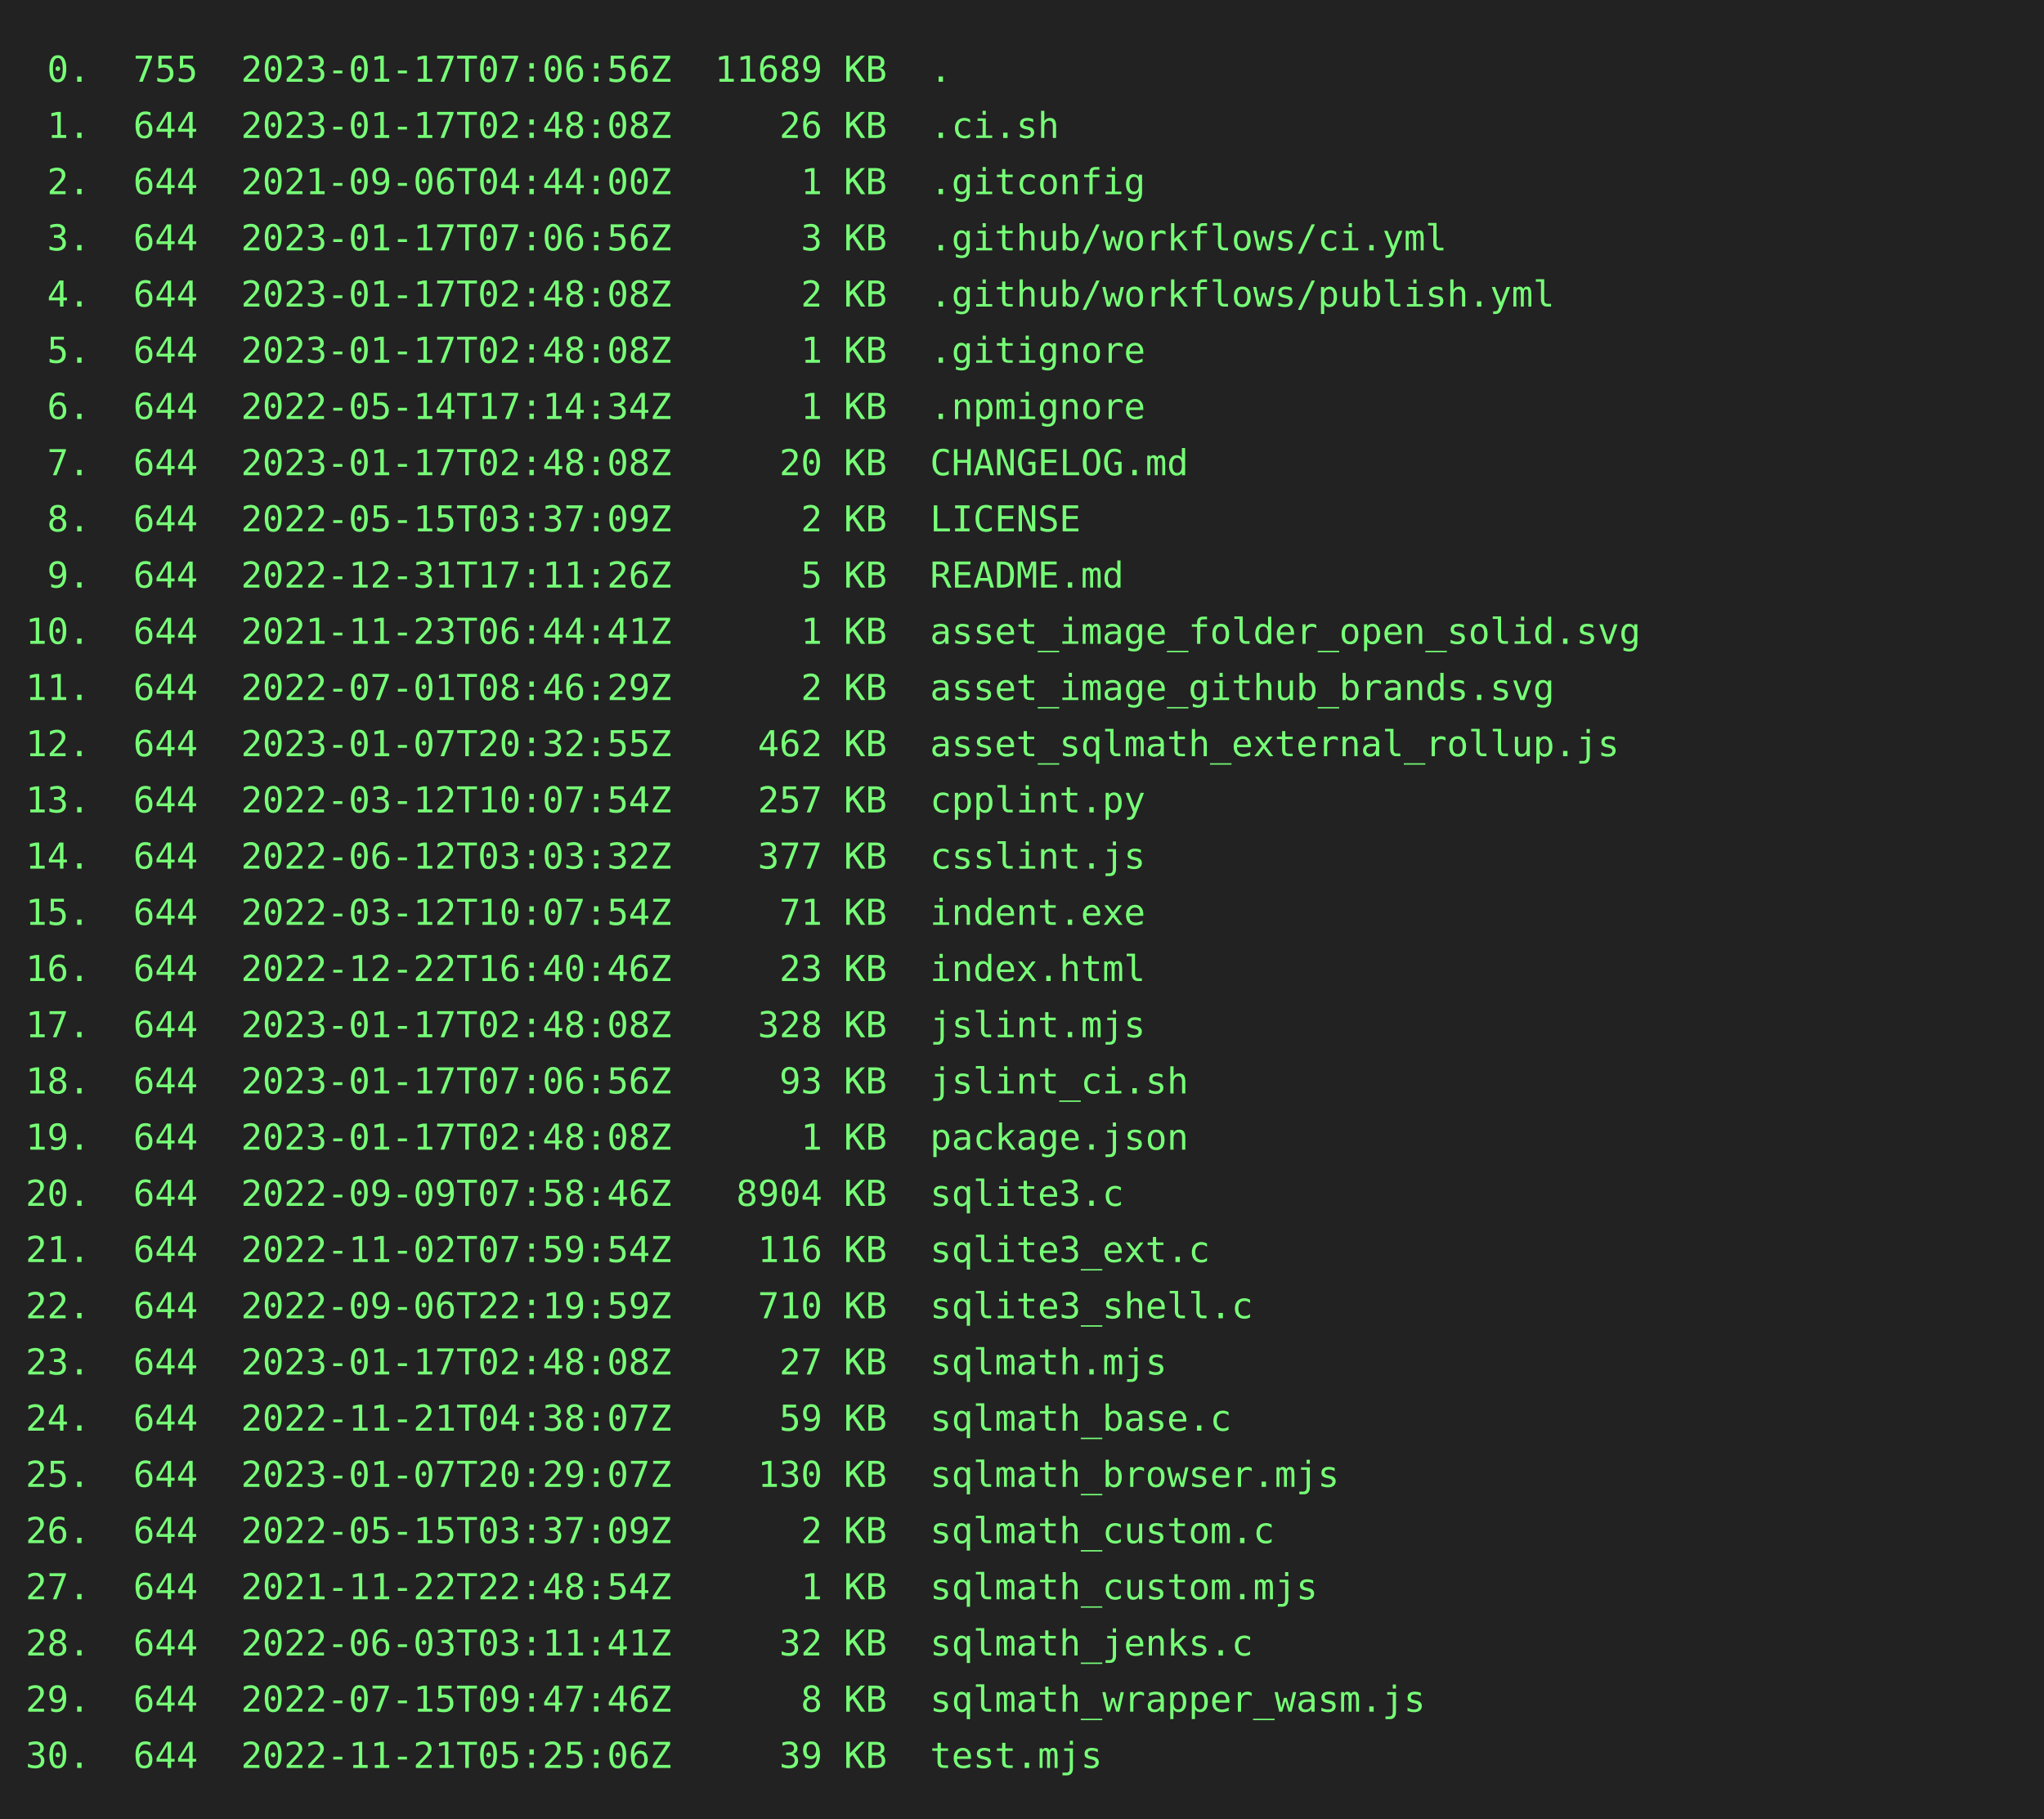
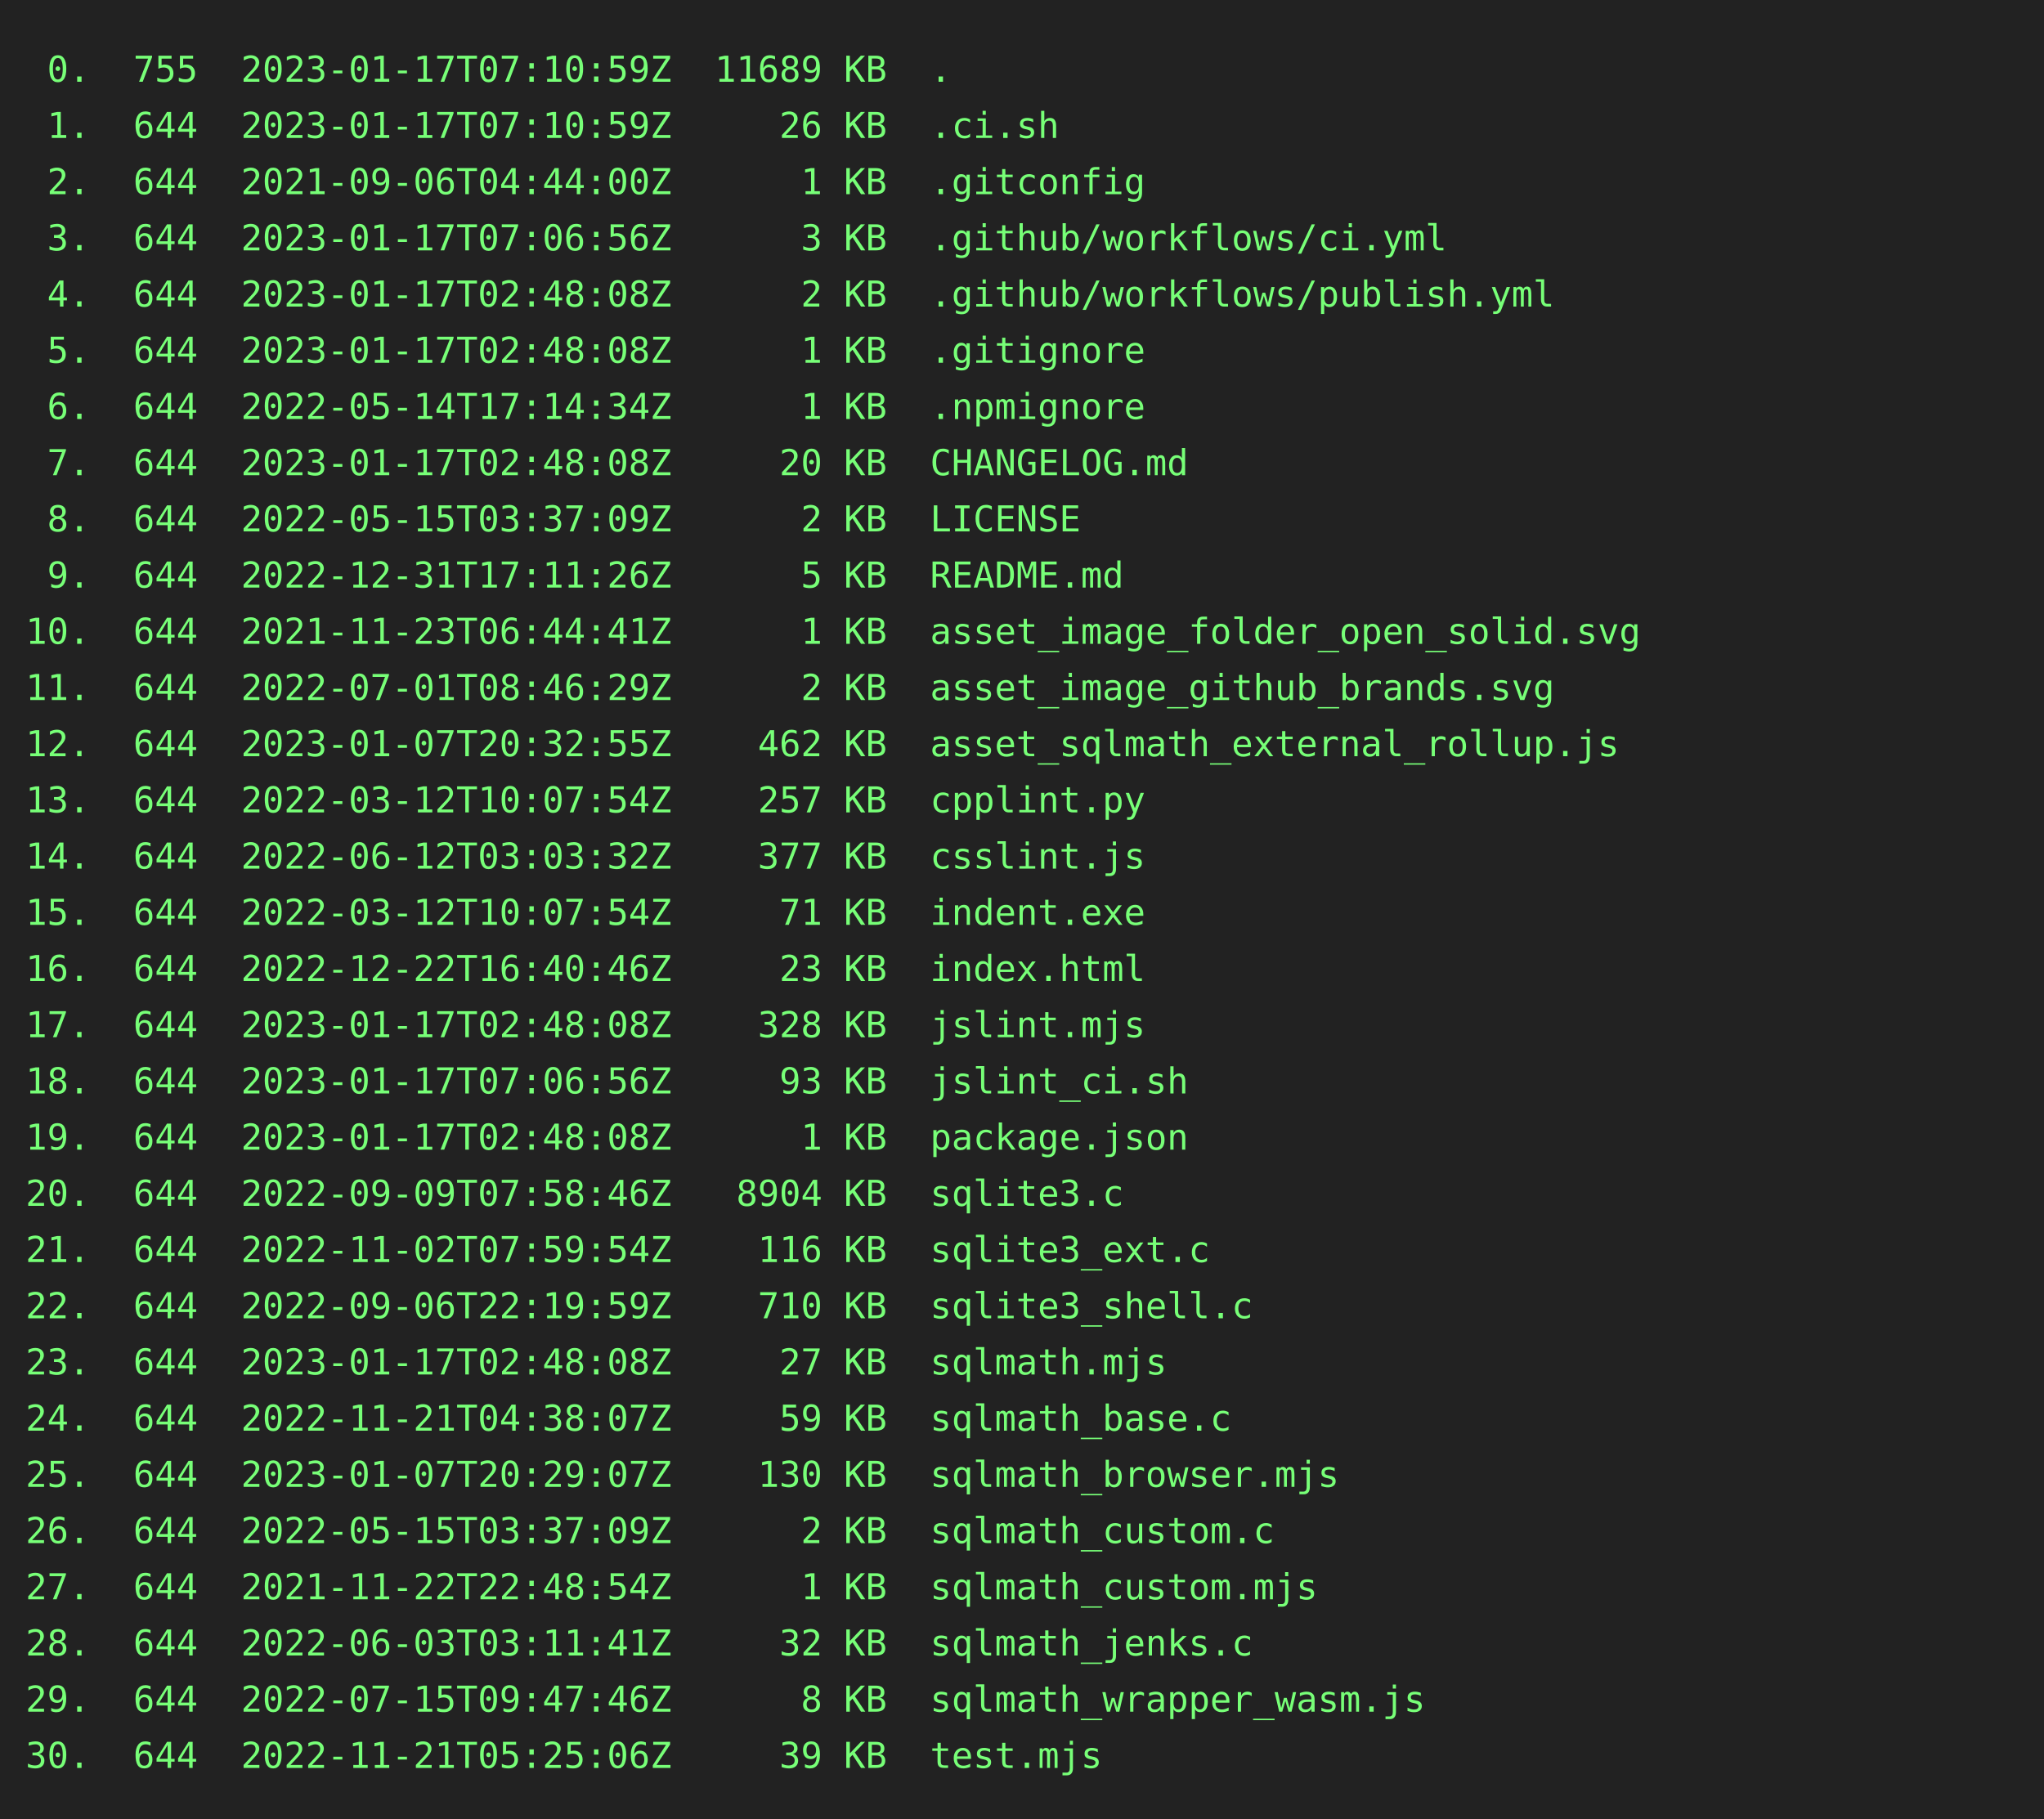
<svg xmlns="http://www.w3.org/2000/svg" height="712" width="800">
  <rect height="712" fill="#222" width="800" />
  <text fill="#7f7" font-family="consolas, menlo, monospace" font-size="14" xml:space="preserve">
-     <tspan lengthAdjust="spacingAndGlyphs" textLength="768" x="10" y="32"> 0.  755  2023-01-17T07:06:56Z  11689 KB  .                                                      </tspan>
-     <tspan lengthAdjust="spacingAndGlyphs" textLength="768" x="10" y="54"> 1.  644  2023-01-17T02:48:08Z     26 KB  .ci.sh                                                 </tspan>
+     <tspan lengthAdjust="spacingAndGlyphs" textLength="768" x="10" y="32"> 0.  755  2023-01-17T07:10:59Z  11689 KB  .                                                      </tspan>
+     <tspan lengthAdjust="spacingAndGlyphs" textLength="768" x="10" y="54"> 1.  644  2023-01-17T07:10:59Z     26 KB  .ci.sh                                                 </tspan>
    <tspan lengthAdjust="spacingAndGlyphs" textLength="768" x="10" y="76"> 2.  644  2021-09-06T04:44:00Z      1 KB  .gitconfig                                             </tspan>
    <tspan lengthAdjust="spacingAndGlyphs" textLength="768" x="10" y="98"> 3.  644  2023-01-17T07:06:56Z      3 KB  .github/workflows/ci.yml                               </tspan>
    <tspan lengthAdjust="spacingAndGlyphs" textLength="768" x="10" y="120"> 4.  644  2023-01-17T02:48:08Z      2 KB  .github/workflows/publish.yml                          </tspan>
    <tspan lengthAdjust="spacingAndGlyphs" textLength="768" x="10" y="142"> 5.  644  2023-01-17T02:48:08Z      1 KB  .gitignore                                             </tspan>
    <tspan lengthAdjust="spacingAndGlyphs" textLength="768" x="10" y="164"> 6.  644  2022-05-14T17:14:34Z      1 KB  .npmignore                                             </tspan>
    <tspan lengthAdjust="spacingAndGlyphs" textLength="768" x="10" y="186"> 7.  644  2023-01-17T02:48:08Z     20 KB  CHANGELOG.md                                           </tspan>
    <tspan lengthAdjust="spacingAndGlyphs" textLength="768" x="10" y="208"> 8.  644  2022-05-15T03:37:09Z      2 KB  LICENSE                                                </tspan>
    <tspan lengthAdjust="spacingAndGlyphs" textLength="768" x="10" y="230"> 9.  644  2022-12-31T17:11:26Z      5 KB  README.md                                              </tspan>
    <tspan lengthAdjust="spacingAndGlyphs" textLength="768" x="10" y="252">10.  644  2021-11-23T06:44:41Z      1 KB  asset_image_folder_open_solid.svg                      </tspan>
    <tspan lengthAdjust="spacingAndGlyphs" textLength="768" x="10" y="274">11.  644  2022-07-01T08:46:29Z      2 KB  asset_image_github_brands.svg                          </tspan>
    <tspan lengthAdjust="spacingAndGlyphs" textLength="768" x="10" y="296">12.  644  2023-01-07T20:32:55Z    462 KB  asset_sqlmath_external_rollup.js                       </tspan>
    <tspan lengthAdjust="spacingAndGlyphs" textLength="768" x="10" y="318">13.  644  2022-03-12T10:07:54Z    257 KB  cpplint.py                                             </tspan>
    <tspan lengthAdjust="spacingAndGlyphs" textLength="768" x="10" y="340">14.  644  2022-06-12T03:03:32Z    377 KB  csslint.js                                             </tspan>
    <tspan lengthAdjust="spacingAndGlyphs" textLength="768" x="10" y="362">15.  644  2022-03-12T10:07:54Z     71 KB  indent.exe                                             </tspan>
    <tspan lengthAdjust="spacingAndGlyphs" textLength="768" x="10" y="384">16.  644  2022-12-22T16:40:46Z     23 KB  index.html                                             </tspan>
    <tspan lengthAdjust="spacingAndGlyphs" textLength="768" x="10" y="406">17.  644  2023-01-17T02:48:08Z    328 KB  jslint.mjs                                             </tspan>
    <tspan lengthAdjust="spacingAndGlyphs" textLength="768" x="10" y="428">18.  644  2023-01-17T07:06:56Z     93 KB  jslint_ci.sh                                           </tspan>
    <tspan lengthAdjust="spacingAndGlyphs" textLength="768" x="10" y="450">19.  644  2023-01-17T02:48:08Z      1 KB  package.json                                           </tspan>
    <tspan lengthAdjust="spacingAndGlyphs" textLength="768" x="10" y="472">20.  644  2022-09-09T07:58:46Z   8904 KB  sqlite3.c                                              </tspan>
    <tspan lengthAdjust="spacingAndGlyphs" textLength="768" x="10" y="494">21.  644  2022-11-02T07:59:54Z    116 KB  sqlite3_ext.c                                          </tspan>
    <tspan lengthAdjust="spacingAndGlyphs" textLength="768" x="10" y="516">22.  644  2022-09-06T22:19:59Z    710 KB  sqlite3_shell.c                                        </tspan>
    <tspan lengthAdjust="spacingAndGlyphs" textLength="768" x="10" y="538">23.  644  2023-01-17T02:48:08Z     27 KB  sqlmath.mjs                                            </tspan>
    <tspan lengthAdjust="spacingAndGlyphs" textLength="768" x="10" y="560">24.  644  2022-11-21T04:38:07Z     59 KB  sqlmath_base.c                                         </tspan>
    <tspan lengthAdjust="spacingAndGlyphs" textLength="768" x="10" y="582">25.  644  2023-01-07T20:29:07Z    130 KB  sqlmath_browser.mjs                                    </tspan>
    <tspan lengthAdjust="spacingAndGlyphs" textLength="768" x="10" y="604">26.  644  2022-05-15T03:37:09Z      2 KB  sqlmath_custom.c                                       </tspan>
    <tspan lengthAdjust="spacingAndGlyphs" textLength="768" x="10" y="626">27.  644  2021-11-22T22:48:54Z      1 KB  sqlmath_custom.mjs                                     </tspan>
    <tspan lengthAdjust="spacingAndGlyphs" textLength="768" x="10" y="648">28.  644  2022-06-03T03:11:41Z     32 KB  sqlmath_jenks.c                                        </tspan>
    <tspan lengthAdjust="spacingAndGlyphs" textLength="768" x="10" y="670">29.  644  2022-07-15T09:47:46Z      8 KB  sqlmath_wrapper_wasm.js                                </tspan>
    <tspan lengthAdjust="spacingAndGlyphs" textLength="768" x="10" y="692">30.  644  2022-11-21T05:25:06Z     39 KB  test.mjs                                               </tspan>
  </text>
</svg>
